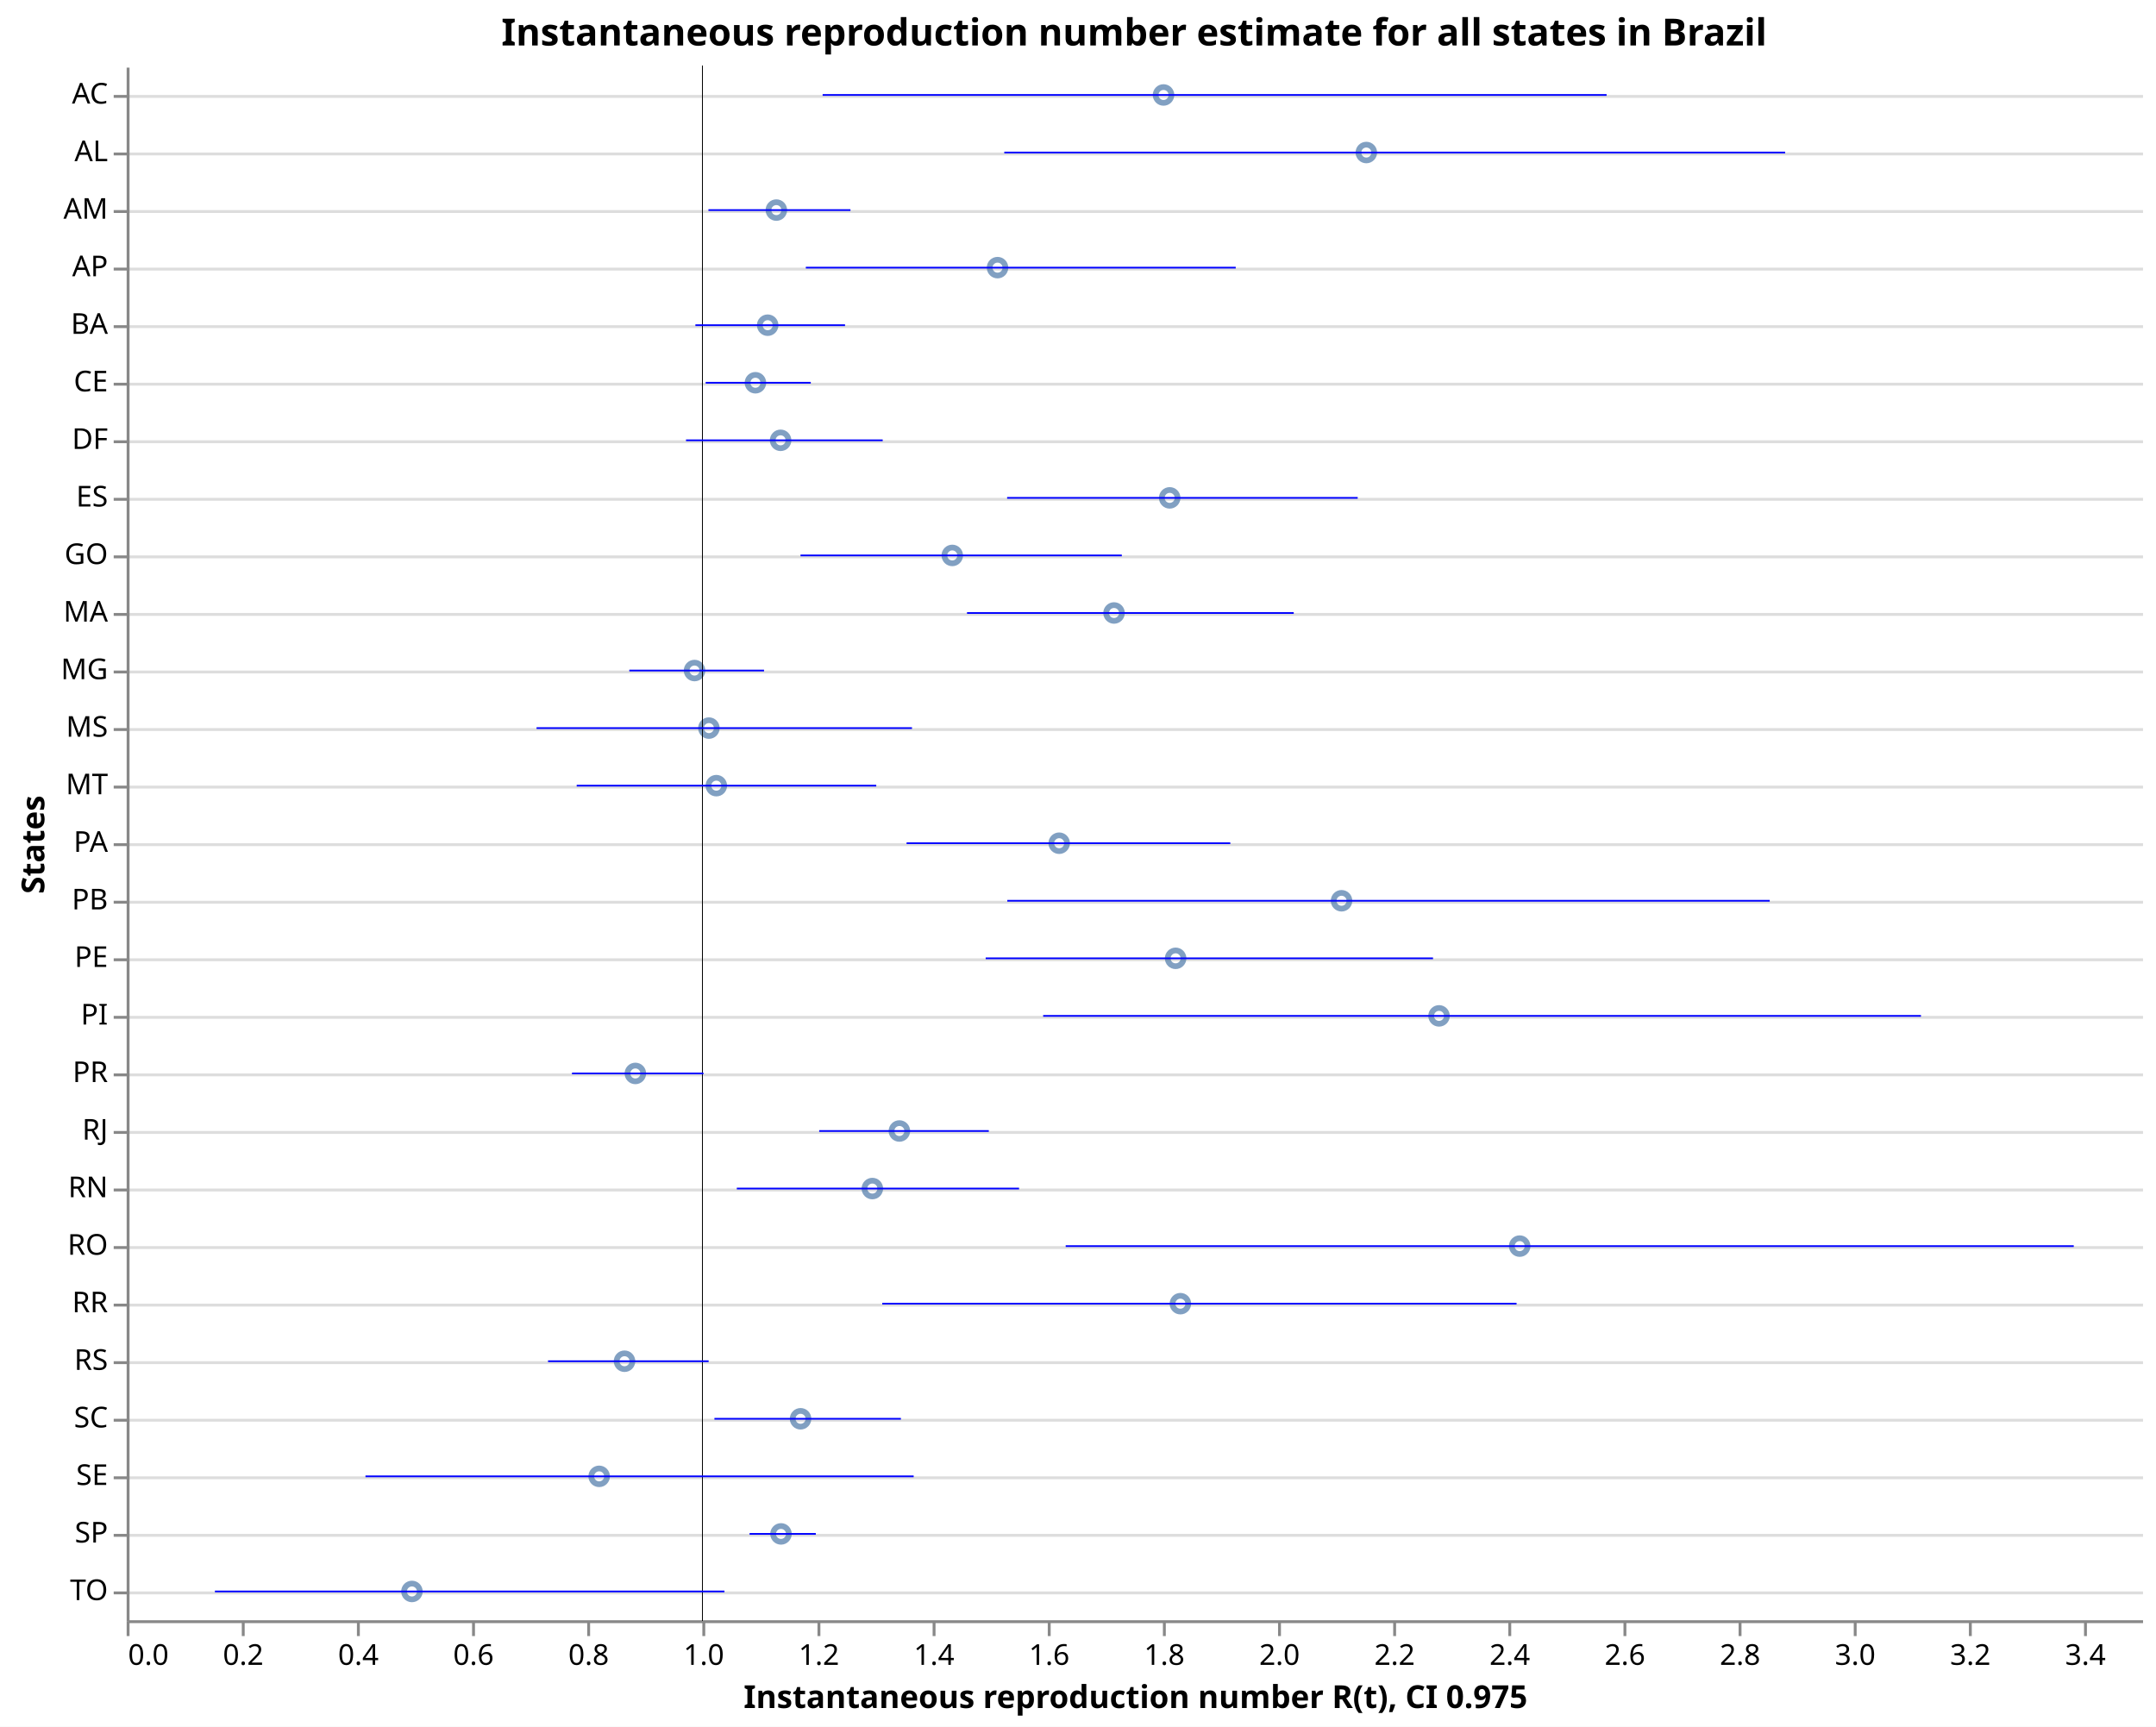
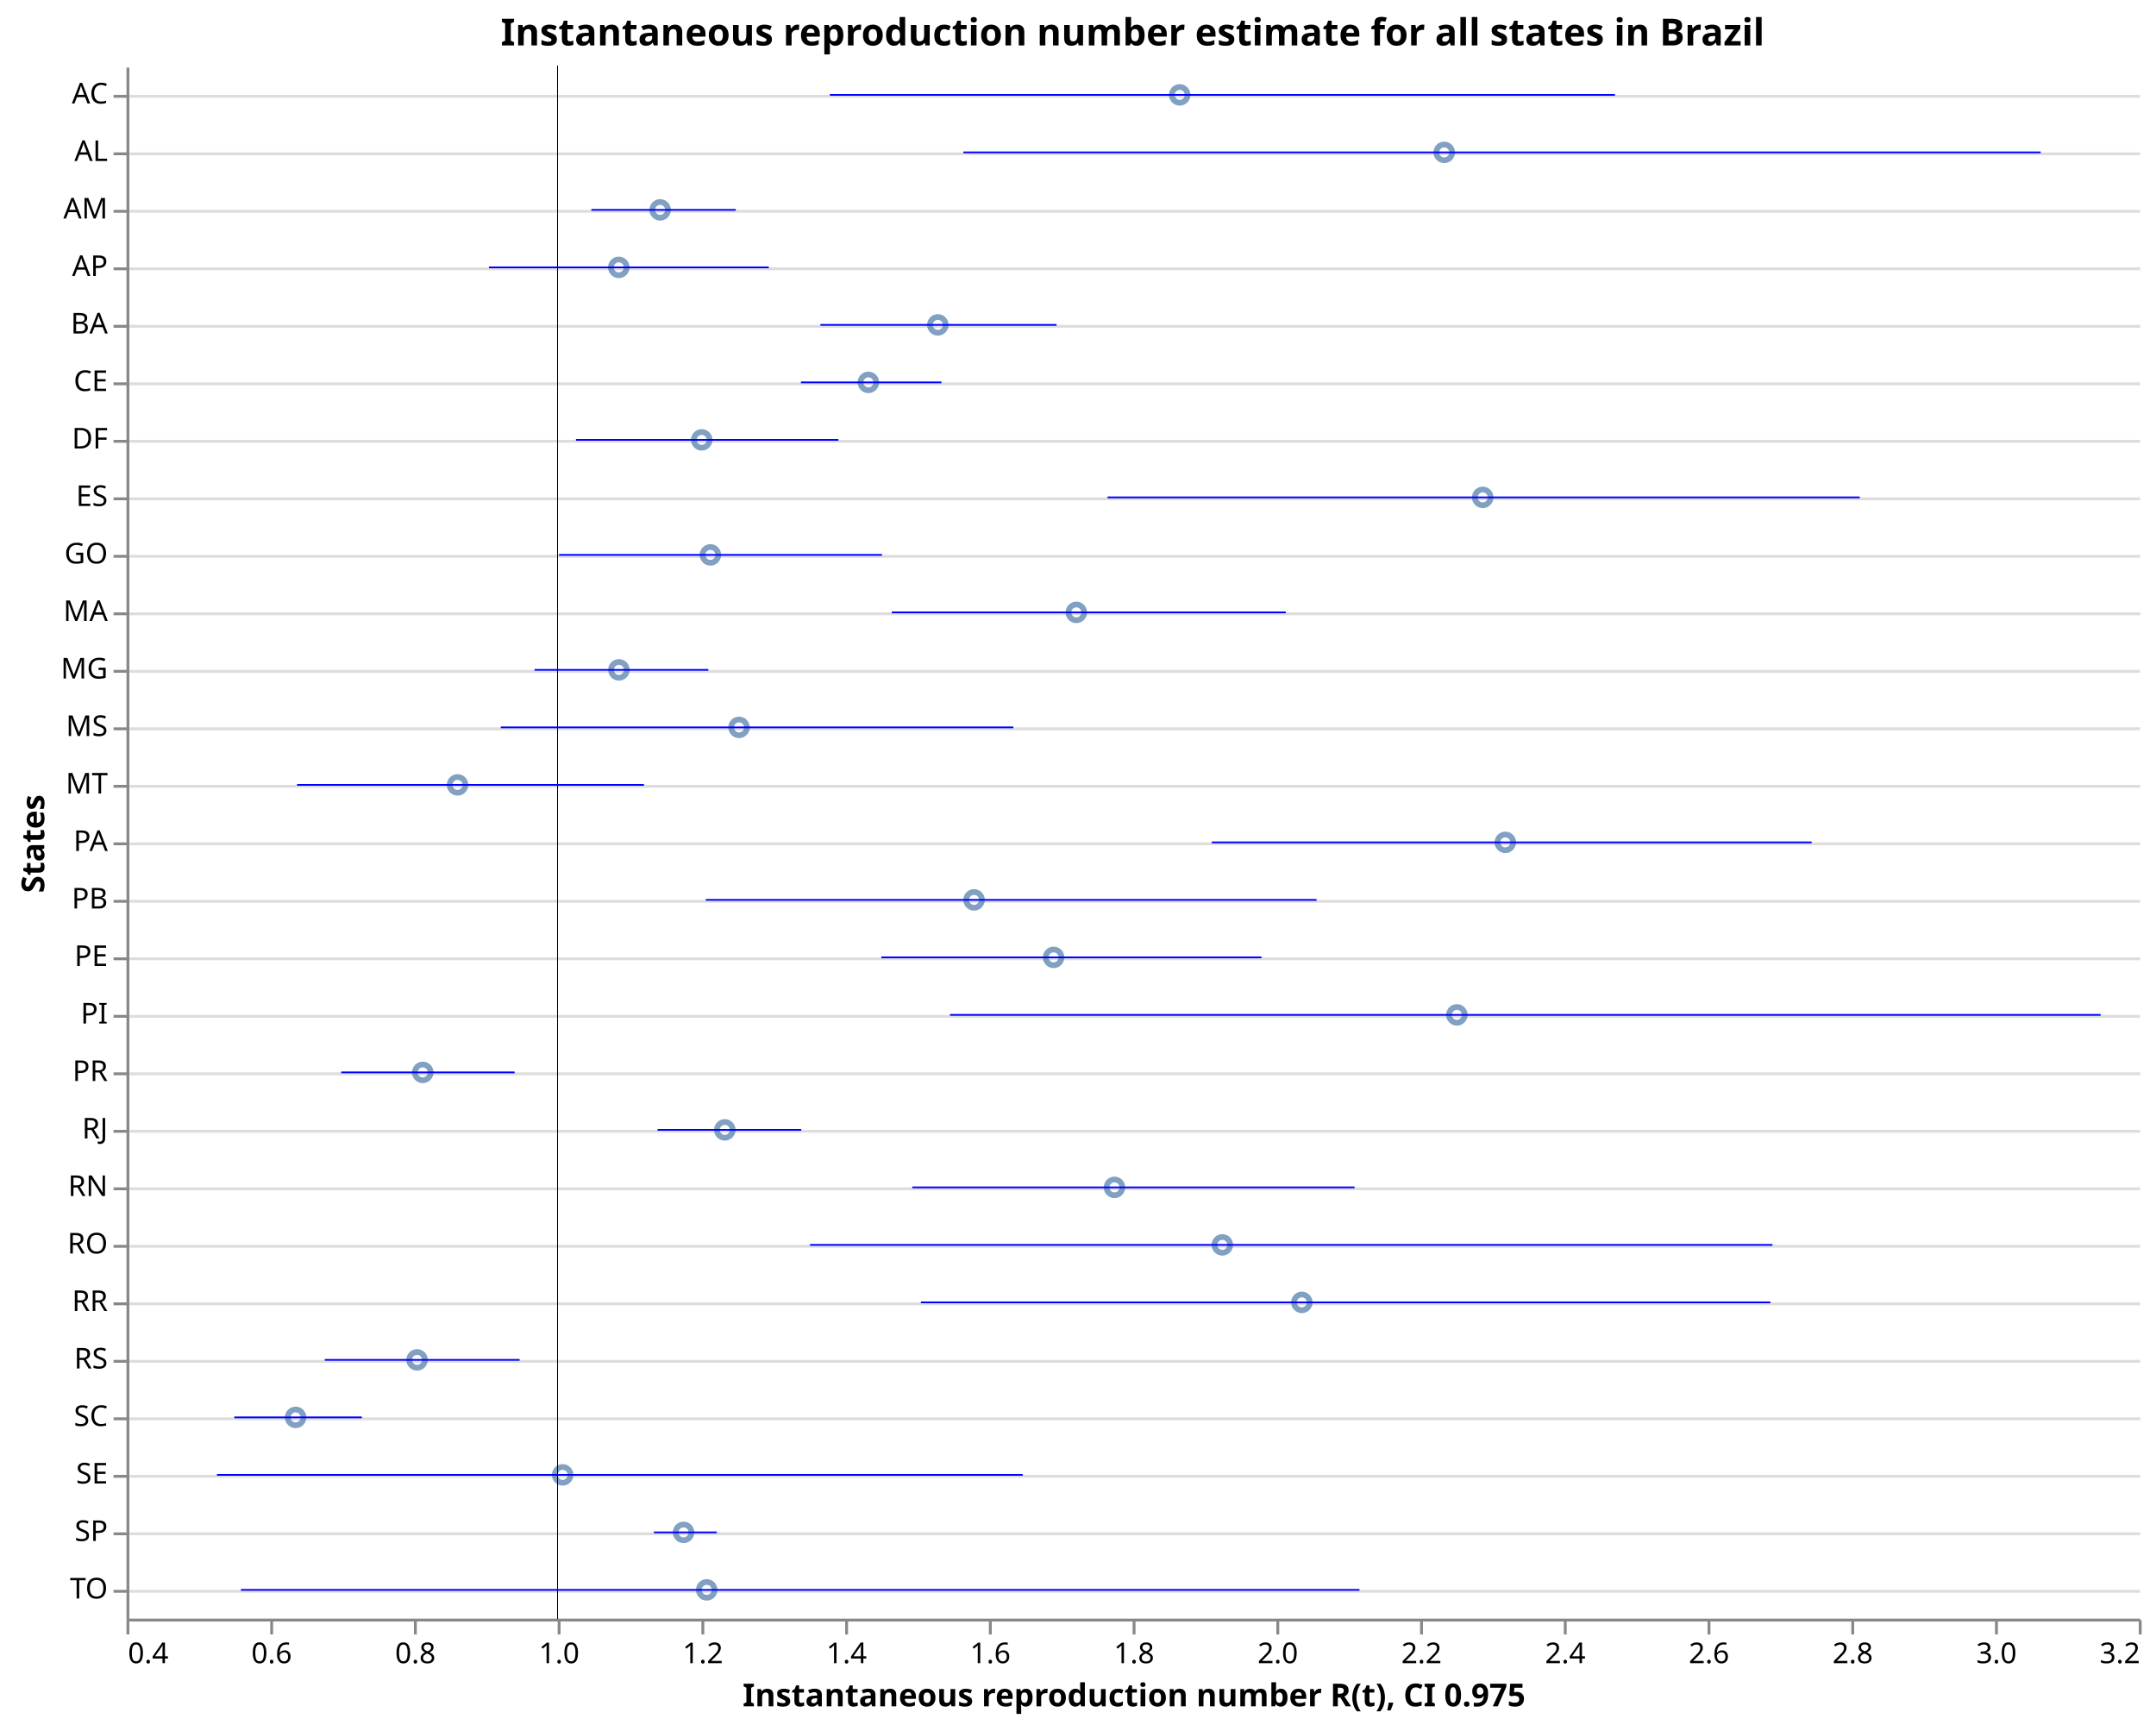
- <svg xmlns="http://www.w3.org/2000/svg" class="marks" width="749" height="600" viewBox="0 0 749 600" version="1.1">
-   <rect width="749" height="600" style="fill: white;" />
+ <svg xmlns="http://www.w3.org/2000/svg" class="marks" width="750" height="600" viewBox="0 0 750 600" version="1.1">
+   <rect width="750" height="600" style="fill: white;" />
  <g transform="translate(44,23)">
    <g class="mark-group role-frame root">
      <g transform="translate(0,0)">
        <path class="background" d="M0.5,0.5h700v540h-700Z" style="fill: none; stroke: none;" />
        <g>
          <g class="mark-group role-axis">
            <g transform="translate(0.5,0.5)">
              <path class="background" d="M0,0h0v0h0Z" style="pointer-events: none; fill: none;" />
              <g>
                <g class="mark-rule role-axis-grid" style="pointer-events: none;">
                  <line transform="translate(0,10)" x2="700" y2="0" style="fill: none; stroke: #ddd; stroke-width: 1; opacity: 1;" />
                  <line transform="translate(0,30)" x2="700" y2="0" style="fill: none; stroke: #ddd; stroke-width: 1; opacity: 1;" />
                  <line transform="translate(0,50)" x2="700" y2="0" style="fill: none; stroke: #ddd; stroke-width: 1; opacity: 1;" />
                  <line transform="translate(0,70)" x2="700" y2="0" style="fill: none; stroke: #ddd; stroke-width: 1; opacity: 1;" />
                  <line transform="translate(0,90)" x2="700" y2="0" style="fill: none; stroke: #ddd; stroke-width: 1; opacity: 1;" />
                  <line transform="translate(0,110)" x2="700" y2="0" style="fill: none; stroke: #ddd; stroke-width: 1; opacity: 1;" />
                  <line transform="translate(0,130)" x2="700" y2="0" style="fill: none; stroke: #ddd; stroke-width: 1; opacity: 1;" />
                  <line transform="translate(0,150)" x2="700" y2="0" style="fill: none; stroke: #ddd; stroke-width: 1; opacity: 1;" />
                  <line transform="translate(0,170)" x2="700" y2="0" style="fill: none; stroke: #ddd; stroke-width: 1; opacity: 1;" />
                  <line transform="translate(0,190)" x2="700" y2="0" style="fill: none; stroke: #ddd; stroke-width: 1; opacity: 1;" />
                  <line transform="translate(0,210)" x2="700" y2="0" style="fill: none; stroke: #ddd; stroke-width: 1; opacity: 1;" />
                  <line transform="translate(0,230)" x2="700" y2="0" style="fill: none; stroke: #ddd; stroke-width: 1; opacity: 1;" />
                  <line transform="translate(0,250)" x2="700" y2="0" style="fill: none; stroke: #ddd; stroke-width: 1; opacity: 1;" />
                  <line transform="translate(0,270)" x2="700" y2="0" style="fill: none; stroke: #ddd; stroke-width: 1; opacity: 1;" />
                  <line transform="translate(0,290)" x2="700" y2="0" style="fill: none; stroke: #ddd; stroke-width: 1; opacity: 1;" />
                  <line transform="translate(0,310)" x2="700" y2="0" style="fill: none; stroke: #ddd; stroke-width: 1; opacity: 1;" />
                  <line transform="translate(0,330)" x2="700" y2="0" style="fill: none; stroke: #ddd; stroke-width: 1; opacity: 1;" />
                  <line transform="translate(0,350)" x2="700" y2="0" style="fill: none; stroke: #ddd; stroke-width: 1; opacity: 1;" />
                  <line transform="translate(0,370)" x2="700" y2="0" style="fill: none; stroke: #ddd; stroke-width: 1; opacity: 1;" />
                  <line transform="translate(0,390)" x2="700" y2="0" style="fill: none; stroke: #ddd; stroke-width: 1; opacity: 1;" />
                  <line transform="translate(0,410)" x2="700" y2="0" style="fill: none; stroke: #ddd; stroke-width: 1; opacity: 1;" />
                  <line transform="translate(0,430)" x2="700" y2="0" style="fill: none; stroke: #ddd; stroke-width: 1; opacity: 1;" />
                  <line transform="translate(0,450)" x2="700" y2="0" style="fill: none; stroke: #ddd; stroke-width: 1; opacity: 1;" />
                  <line transform="translate(0,470)" x2="700" y2="0" style="fill: none; stroke: #ddd; stroke-width: 1; opacity: 1;" />
                  <line transform="translate(0,490)" x2="700" y2="0" style="fill: none; stroke: #ddd; stroke-width: 1; opacity: 1;" />
                  <line transform="translate(0,510)" x2="700" y2="0" style="fill: none; stroke: #ddd; stroke-width: 1; opacity: 1;" />
                  <line transform="translate(0,530)" x2="700" y2="0" style="fill: none; stroke: #ddd; stroke-width: 1; opacity: 1;" />
                </g>
              </g>
              <path class="foreground" d="" style="pointer-events: none; display: none; fill: none;" />
            </g>
          </g>
          <g class="mark-group role-axis">
            <g transform="translate(0.5,540.5)">
              <path class="background" d="M0,0h0v0h0Z" style="pointer-events: none; fill: none;" />
              <g>
                <g class="mark-rule role-axis-tick" style="pointer-events: none;">
                  <line transform="translate(0,0)" x2="0" y2="5" style="fill: none; stroke: #888; stroke-width: 1; opacity: 1;" />
-                   <line transform="translate(40,0)" x2="0" y2="5" style="fill: none; stroke: #888; stroke-width: 1; opacity: 1;" />
-                   <line transform="translate(80,0)" x2="0" y2="5" style="fill: none; stroke: #888; stroke-width: 1; opacity: 1;" />
-                   <line transform="translate(120,0)" x2="0" y2="5" style="fill: none; stroke: #888; stroke-width: 1; opacity: 1;" />
-                   <line transform="translate(160,0)" x2="0" y2="5" style="fill: none; stroke: #888; stroke-width: 1; opacity: 1;" />
+                   <line transform="translate(50,0)" x2="0" y2="5" style="fill: none; stroke: #888; stroke-width: 1; opacity: 1;" />
+                   <line transform="translate(100,0)" x2="0" y2="5" style="fill: none; stroke: #888; stroke-width: 1; opacity: 1;" />
+                   <line transform="translate(150,0)" x2="0" y2="5" style="fill: none; stroke: #888; stroke-width: 1; opacity: 1;" />
                  <line transform="translate(200,0)" x2="0" y2="5" style="fill: none; stroke: #888; stroke-width: 1; opacity: 1;" />
-                   <line transform="translate(240,0)" x2="0" y2="5" style="fill: none; stroke: #888; stroke-width: 1; opacity: 1;" />
-                   <line transform="translate(280,0)" x2="0" y2="5" style="fill: none; stroke: #888; stroke-width: 1; opacity: 1;" />
-                   <line transform="translate(320,0)" x2="0" y2="5" style="fill: none; stroke: #888; stroke-width: 1; opacity: 1;" />
-                   <line transform="translate(360,0)" x2="0" y2="5" style="fill: none; stroke: #888; stroke-width: 1; opacity: 1;" />
+                   <line transform="translate(250,0)" x2="0" y2="5" style="fill: none; stroke: #888; stroke-width: 1; opacity: 1;" />
+                   <line transform="translate(300,0)" x2="0" y2="5" style="fill: none; stroke: #888; stroke-width: 1; opacity: 1;" />
+                   <line transform="translate(350,0)" x2="0" y2="5" style="fill: none; stroke: #888; stroke-width: 1; opacity: 1;" />
                  <line transform="translate(400,0)" x2="0" y2="5" style="fill: none; stroke: #888; stroke-width: 1; opacity: 1;" />
-                   <line transform="translate(440,0)" x2="0" y2="5" style="fill: none; stroke: #888; stroke-width: 1; opacity: 1;" />
-                   <line transform="translate(480,0)" x2="0" y2="5" style="fill: none; stroke: #888; stroke-width: 1; opacity: 1;" />
-                   <line transform="translate(520,0)" x2="0" y2="5" style="fill: none; stroke: #888; stroke-width: 1; opacity: 1;" />
-                   <line transform="translate(560,0)" x2="0" y2="5" style="fill: none; stroke: #888; stroke-width: 1; opacity: 1;" />
+                   <line transform="translate(450,0)" x2="0" y2="5" style="fill: none; stroke: #888; stroke-width: 1; opacity: 1;" />
+                   <line transform="translate(500,0)" x2="0" y2="5" style="fill: none; stroke: #888; stroke-width: 1; opacity: 1;" />
+                   <line transform="translate(550,0)" x2="0" y2="5" style="fill: none; stroke: #888; stroke-width: 1; opacity: 1;" />
                  <line transform="translate(600,0)" x2="0" y2="5" style="fill: none; stroke: #888; stroke-width: 1; opacity: 1;" />
-                   <line transform="translate(640,0)" x2="0" y2="5" style="fill: none; stroke: #888; stroke-width: 1; opacity: 1;" />
-                   <line transform="translate(680,0)" x2="0" y2="5" style="fill: none; stroke: #888; stroke-width: 1; opacity: 1;" />
+                   <line transform="translate(650,0)" x2="0" y2="5" style="fill: none; stroke: #888; stroke-width: 1; opacity: 1;" />
+                   <line transform="translate(700,0)" x2="0" y2="5" style="fill: none; stroke: #888; stroke-width: 1; opacity: 1;" />
                </g>
                <g class="mark-text role-axis-label" style="pointer-events: none;">
-                   <text text-anchor="start" transform="translate(0,15)" style="font-family: sans-serif; font-size: 10px; fill: #000; opacity: 1;">0.0</text>
-                   <text text-anchor="middle" transform="translate(40,15)" style="font-family: sans-serif; font-size: 10px; fill: #000; opacity: 1;">0.2</text>
-                   <text text-anchor="middle" transform="translate(80,15)" style="font-family: sans-serif; font-size: 10px; fill: #000; opacity: 1;">0.4</text>
-                   <text text-anchor="middle" transform="translate(120,15)" style="font-family: sans-serif; font-size: 10px; fill: #000; opacity: 1;">0.6</text>
-                   <text text-anchor="middle" transform="translate(160,15)" style="font-family: sans-serif; font-size: 10px; fill: #000; opacity: 1;">0.8</text>
-                   <text text-anchor="middle" transform="translate(200,15)" style="font-family: sans-serif; font-size: 10px; fill: #000; opacity: 1;">1.0</text>
-                   <text text-anchor="middle" transform="translate(240,15)" style="font-family: sans-serif; font-size: 10px; fill: #000; opacity: 1;">1.2</text>
-                   <text text-anchor="middle" transform="translate(280,15)" style="font-family: sans-serif; font-size: 10px; fill: #000; opacity: 1;">1.4</text>
-                   <text text-anchor="middle" transform="translate(320,15)" style="font-family: sans-serif; font-size: 10px; fill: #000; opacity: 1;">1.6</text>
-                   <text text-anchor="middle" transform="translate(360,15)" style="font-family: sans-serif; font-size: 10px; fill: #000; opacity: 1;">1.8</text>
+                   <text text-anchor="start" transform="translate(0,15)" style="font-family: sans-serif; font-size: 10px; fill: #000; opacity: 1;">0.4</text>
+                   <text text-anchor="middle" transform="translate(50,15)" style="font-family: sans-serif; font-size: 10px; fill: #000; opacity: 1;">0.6</text>
+                   <text text-anchor="middle" transform="translate(100,15)" style="font-family: sans-serif; font-size: 10px; fill: #000; opacity: 1;">0.8</text>
+                   <text text-anchor="middle" transform="translate(150,15)" style="font-family: sans-serif; font-size: 10px; fill: #000; opacity: 1;">1.0</text>
+                   <text text-anchor="middle" transform="translate(200,15)" style="font-family: sans-serif; font-size: 10px; fill: #000; opacity: 1;">1.2</text>
+                   <text text-anchor="middle" transform="translate(250,15)" style="font-family: sans-serif; font-size: 10px; fill: #000; opacity: 1;">1.4</text>
+                   <text text-anchor="middle" transform="translate(300,15)" style="font-family: sans-serif; font-size: 10px; fill: #000; opacity: 1;">1.6</text>
+                   <text text-anchor="middle" transform="translate(350,15)" style="font-family: sans-serif; font-size: 10px; fill: #000; opacity: 1;">1.8</text>
                  <text text-anchor="middle" transform="translate(400,15)" style="font-family: sans-serif; font-size: 10px; fill: #000; opacity: 1;">2.0</text>
-                   <text text-anchor="middle" transform="translate(440,15)" style="font-family: sans-serif; font-size: 10px; fill: #000; opacity: 1;">2.2</text>
-                   <text text-anchor="middle" transform="translate(480,15)" style="font-family: sans-serif; font-size: 10px; fill: #000; opacity: 1;">2.4</text>
-                   <text text-anchor="middle" transform="translate(520,15)" style="font-family: sans-serif; font-size: 10px; fill: #000; opacity: 1;">2.6</text>
-                   <text text-anchor="middle" transform="translate(560,15)" style="font-family: sans-serif; font-size: 10px; fill: #000; opacity: 1;">2.8</text>
-                   <text text-anchor="middle" transform="translate(600,15)" style="font-family: sans-serif; font-size: 10px; fill: #000; opacity: 1;">3.0</text>
-                   <text text-anchor="middle" transform="translate(640,15)" style="font-family: sans-serif; font-size: 10px; fill: #000; opacity: 1;">3.2</text>
-                   <text text-anchor="middle" transform="translate(680,15)" style="font-family: sans-serif; font-size: 10px; fill: #000; opacity: 1;">3.4</text>
+                   <text text-anchor="middle" transform="translate(450,15)" style="font-family: sans-serif; font-size: 10px; fill: #000; opacity: 1;">2.2</text>
+                   <text text-anchor="middle" transform="translate(500,15)" style="font-family: sans-serif; font-size: 10px; fill: #000; opacity: 1;">2.4</text>
+                   <text text-anchor="middle" transform="translate(550,15)" style="font-family: sans-serif; font-size: 10px; fill: #000; opacity: 1;">2.6</text>
+                   <text text-anchor="middle" transform="translate(600,15)" style="font-family: sans-serif; font-size: 10px; fill: #000; opacity: 1;">2.8</text>
+                   <text text-anchor="middle" transform="translate(650,15)" style="font-family: sans-serif; font-size: 10px; fill: #000; opacity: 1;">3.0</text>
+                   <text text-anchor="end" transform="translate(700,15)" style="font-family: sans-serif; font-size: 10px; fill: #000; opacity: 1;">3.2</text>
                </g>
                <g class="mark-rule role-axis-domain" style="pointer-events: none;">
                  <line transform="translate(0,0)" x2="700" y2="0" style="fill: none; stroke: #888; stroke-width: 1; opacity: 1;" />
                </g>
                <g class="mark-text role-axis-title" style="pointer-events: none;">
                  <text text-anchor="middle" transform="translate(350,30)" style="font-family: sans-serif; font-size: 11px; font-weight: bold; fill: #000; opacity: 1;">Instantaneous reproduction number R(t), CI 0.975</text>
                </g>
              </g>
              <path class="foreground" d="" style="pointer-events: none; display: none; fill: none;" />
            </g>
          </g>
          <g class="mark-group role-axis">
            <g transform="translate(0.5,0.5)">
              <path class="background" d="M0,0h0v0h0Z" style="pointer-events: none; fill: none;" />
              <g>
                <g class="mark-rule role-axis-tick" style="pointer-events: none;">
                  <line transform="translate(0,10)" x2="-5" y2="0" style="fill: none; stroke: #888; stroke-width: 1; opacity: 1;" />
                  <line transform="translate(0,30)" x2="-5" y2="0" style="fill: none; stroke: #888; stroke-width: 1; opacity: 1;" />
                  <line transform="translate(0,50)" x2="-5" y2="0" style="fill: none; stroke: #888; stroke-width: 1; opacity: 1;" />
                  <line transform="translate(0,70)" x2="-5" y2="0" style="fill: none; stroke: #888; stroke-width: 1; opacity: 1;" />
                  <line transform="translate(0,90)" x2="-5" y2="0" style="fill: none; stroke: #888; stroke-width: 1; opacity: 1;" />
                  <line transform="translate(0,110)" x2="-5" y2="0" style="fill: none; stroke: #888; stroke-width: 1; opacity: 1;" />
                  <line transform="translate(0,130)" x2="-5" y2="0" style="fill: none; stroke: #888; stroke-width: 1; opacity: 1;" />
                  <line transform="translate(0,150)" x2="-5" y2="0" style="fill: none; stroke: #888; stroke-width: 1; opacity: 1;" />
                  <line transform="translate(0,170)" x2="-5" y2="0" style="fill: none; stroke: #888; stroke-width: 1; opacity: 1;" />
                  <line transform="translate(0,190)" x2="-5" y2="0" style="fill: none; stroke: #888; stroke-width: 1; opacity: 1;" />
                  <line transform="translate(0,210)" x2="-5" y2="0" style="fill: none; stroke: #888; stroke-width: 1; opacity: 1;" />
                  <line transform="translate(0,230)" x2="-5" y2="0" style="fill: none; stroke: #888; stroke-width: 1; opacity: 1;" />
                  <line transform="translate(0,250)" x2="-5" y2="0" style="fill: none; stroke: #888; stroke-width: 1; opacity: 1;" />
                  <line transform="translate(0,270)" x2="-5" y2="0" style="fill: none; stroke: #888; stroke-width: 1; opacity: 1;" />
                  <line transform="translate(0,290)" x2="-5" y2="0" style="fill: none; stroke: #888; stroke-width: 1; opacity: 1;" />
                  <line transform="translate(0,310)" x2="-5" y2="0" style="fill: none; stroke: #888; stroke-width: 1; opacity: 1;" />
                  <line transform="translate(0,330)" x2="-5" y2="0" style="fill: none; stroke: #888; stroke-width: 1; opacity: 1;" />
                  <line transform="translate(0,350)" x2="-5" y2="0" style="fill: none; stroke: #888; stroke-width: 1; opacity: 1;" />
                  <line transform="translate(0,370)" x2="-5" y2="0" style="fill: none; stroke: #888; stroke-width: 1; opacity: 1;" />
                  <line transform="translate(0,390)" x2="-5" y2="0" style="fill: none; stroke: #888; stroke-width: 1; opacity: 1;" />
                  <line transform="translate(0,410)" x2="-5" y2="0" style="fill: none; stroke: #888; stroke-width: 1; opacity: 1;" />
                  <line transform="translate(0,430)" x2="-5" y2="0" style="fill: none; stroke: #888; stroke-width: 1; opacity: 1;" />
                  <line transform="translate(0,450)" x2="-5" y2="0" style="fill: none; stroke: #888; stroke-width: 1; opacity: 1;" />
                  <line transform="translate(0,470)" x2="-5" y2="0" style="fill: none; stroke: #888; stroke-width: 1; opacity: 1;" />
                  <line transform="translate(0,490)" x2="-5" y2="0" style="fill: none; stroke: #888; stroke-width: 1; opacity: 1;" />
                  <line transform="translate(0,510)" x2="-5" y2="0" style="fill: none; stroke: #888; stroke-width: 1; opacity: 1;" />
                  <line transform="translate(0,530)" x2="-5" y2="0" style="fill: none; stroke: #888; stroke-width: 1; opacity: 1;" />
                </g>
                <g class="mark-text role-axis-label" style="pointer-events: none;">
                  <text text-anchor="end" transform="translate(-7,12.5)" style="font-family: sans-serif; font-size: 10px; fill: #000; opacity: 1;">AC</text>
                  <text text-anchor="end" transform="translate(-7,32.5)" style="font-family: sans-serif; font-size: 10px; fill: #000; opacity: 1;">AL</text>
                  <text text-anchor="end" transform="translate(-7,52.5)" style="font-family: sans-serif; font-size: 10px; fill: #000; opacity: 1;">AM</text>
                  <text text-anchor="end" transform="translate(-7,72.5)" style="font-family: sans-serif; font-size: 10px; fill: #000; opacity: 1;">AP</text>
                  <text text-anchor="end" transform="translate(-7,92.5)" style="font-family: sans-serif; font-size: 10px; fill: #000; opacity: 1;">BA</text>
                  <text text-anchor="end" transform="translate(-7,112.5)" style="font-family: sans-serif; font-size: 10px; fill: #000; opacity: 1;">CE</text>
                  <text text-anchor="end" transform="translate(-7,132.5)" style="font-family: sans-serif; font-size: 10px; fill: #000; opacity: 1;">DF</text>
                  <text text-anchor="end" transform="translate(-7,152.5)" style="font-family: sans-serif; font-size: 10px; fill: #000; opacity: 1;">ES</text>
                  <text text-anchor="end" transform="translate(-7,172.5)" style="font-family: sans-serif; font-size: 10px; fill: #000; opacity: 1;">GO</text>
                  <text text-anchor="end" transform="translate(-7,192.5)" style="font-family: sans-serif; font-size: 10px; fill: #000; opacity: 1;">MA</text>
                  <text text-anchor="end" transform="translate(-7,212.5)" style="font-family: sans-serif; font-size: 10px; fill: #000; opacity: 1;">MG</text>
                  <text text-anchor="end" transform="translate(-7,232.5)" style="font-family: sans-serif; font-size: 10px; fill: #000; opacity: 1;">MS</text>
                  <text text-anchor="end" transform="translate(-7,252.5)" style="font-family: sans-serif; font-size: 10px; fill: #000; opacity: 1;">MT</text>
                  <text text-anchor="end" transform="translate(-7,272.5)" style="font-family: sans-serif; font-size: 10px; fill: #000; opacity: 1;">PA</text>
                  <text text-anchor="end" transform="translate(-7,292.5)" style="font-family: sans-serif; font-size: 10px; fill: #000; opacity: 1;">PB</text>
                  <text text-anchor="end" transform="translate(-7,312.5)" style="font-family: sans-serif; font-size: 10px; fill: #000; opacity: 1;">PE</text>
                  <text text-anchor="end" transform="translate(-7,332.5)" style="font-family: sans-serif; font-size: 10px; fill: #000; opacity: 1;">PI</text>
                  <text text-anchor="end" transform="translate(-7,352.5)" style="font-family: sans-serif; font-size: 10px; fill: #000; opacity: 1;">PR</text>
                  <text text-anchor="end" transform="translate(-7,372.5)" style="font-family: sans-serif; font-size: 10px; fill: #000; opacity: 1;">RJ</text>
                  <text text-anchor="end" transform="translate(-7,392.5)" style="font-family: sans-serif; font-size: 10px; fill: #000; opacity: 1;">RN</text>
                  <text text-anchor="end" transform="translate(-7,412.5)" style="font-family: sans-serif; font-size: 10px; fill: #000; opacity: 1;">RO</text>
                  <text text-anchor="end" transform="translate(-7,432.5)" style="font-family: sans-serif; font-size: 10px; fill: #000; opacity: 1;">RR</text>
                  <text text-anchor="end" transform="translate(-7,452.5)" style="font-family: sans-serif; font-size: 10px; fill: #000; opacity: 1;">RS</text>
                  <text text-anchor="end" transform="translate(-7,472.5)" style="font-family: sans-serif; font-size: 10px; fill: #000; opacity: 1;">SC</text>
                  <text text-anchor="end" transform="translate(-7,492.5)" style="font-family: sans-serif; font-size: 10px; fill: #000; opacity: 1;">SE</text>
                  <text text-anchor="end" transform="translate(-7,512.5)" style="font-family: sans-serif; font-size: 10px; fill: #000; opacity: 1;">SP</text>
                  <text text-anchor="end" transform="translate(-7,532.5)" style="font-family: sans-serif; font-size: 10px; fill: #000; opacity: 1;">TO</text>
                </g>
                <g class="mark-rule role-axis-domain" style="pointer-events: none;">
                  <line transform="translate(0,0)" x2="0" y2="540" style="fill: none; stroke: #888; stroke-width: 1; opacity: 1;" />
                </g>
                <g class="mark-text role-axis-title" style="pointer-events: none;">
                  <text text-anchor="middle" transform="translate(-27.1084,270) rotate(-90) translate(0,-2)" style="font-family: sans-serif; font-size: 11px; font-weight: bold; fill: #000; opacity: 1;">States</text>
                </g>
              </g>
              <path class="foreground" d="" style="pointer-events: none; display: none; fill: none;" />
            </g>
          </g>
          <g class="mark-symbol role-mark layer_0_marks">
-             <path transform="translate(99.10703,530)" d="M2.739,0A2.739,2.739,0,1,1,-2.739,0A2.739,2.739,0,1,1,2.739,0" style="fill: none; stroke: #4c78a8; stroke-width: 2; opacity: 0.7;" />
-             <path transform="translate(164.1507,490)" d="M2.739,0A2.739,2.739,0,1,1,-2.739,0A2.739,2.739,0,1,1,2.739,0" style="fill: none; stroke: #4c78a8; stroke-width: 2; opacity: 0.7;" />
-             <path transform="translate(172.9604,450)" d="M2.739,0A2.739,2.739,0,1,1,-2.739,0A2.739,2.739,0,1,1,2.739,0" style="fill: none; stroke: #4c78a8; stroke-width: 2; opacity: 0.7;" />
-             <path transform="translate(176.7289,350)" d="M2.739,0A2.739,2.739,0,1,1,-2.739,0A2.739,2.739,0,1,1,2.739,0" style="fill: none; stroke: #4c78a8; stroke-width: 2; opacity: 0.7;" />
-             <path transform="translate(197.279,210)" d="M2.739,0A2.739,2.739,0,1,1,-2.739,0A2.739,2.739,0,1,1,2.739,0" style="fill: none; stroke: #4c78a8; stroke-width: 2; opacity: 0.7;" />
-             <path transform="translate(202.273,230)" d="M2.739,0A2.739,2.739,0,1,1,-2.739,0A2.739,2.739,0,1,1,2.739,0" style="fill: none; stroke: #4c78a8; stroke-width: 2; opacity: 0.7;" />
-             <path transform="translate(204.8552,250)" d="M2.739,0A2.739,2.739,0,1,1,-2.739,0A2.739,2.739,0,1,1,2.739,0" style="fill: none; stroke: #4c78a8; stroke-width: 2; opacity: 0.7;" />
-             <path transform="translate(218.4399,110)" d="M2.739,0A2.739,2.739,0,1,1,-2.739,0A2.739,2.739,0,1,1,2.739,0" style="fill: none; stroke: #4c78a8; stroke-width: 2; opacity: 0.7;" />
-             <path transform="translate(222.6956,90)" d="M2.739,0A2.739,2.739,0,1,1,-2.739,0A2.739,2.739,0,1,1,2.739,0" style="fill: none; stroke: #4c78a8; stroke-width: 2; opacity: 0.7;" />
-             <path transform="translate(225.7061,50)" d="M2.739,0A2.739,2.739,0,1,1,-2.739,0A2.739,2.739,0,1,1,2.739,0" style="fill: none; stroke: #4c78a8; stroke-width: 2; opacity: 0.7;" />
-             <path transform="translate(227.1811,130)" d="M2.739,0A2.739,2.739,0,1,1,-2.739,0A2.739,2.739,0,1,1,2.739,0" style="fill: none; stroke: #4c78a8; stroke-width: 2; opacity: 0.7;" />
-             <path transform="translate(227.3194,510)" d="M2.739,0A2.739,2.739,0,1,1,-2.739,0A2.739,2.739,0,1,1,2.739,0" style="fill: none; stroke: #4c78a8; stroke-width: 2; opacity: 0.7;" />
-             <path transform="translate(234.1192,470)" d="M2.739,0A2.739,2.739,0,1,1,-2.739,0A2.739,2.739,0,1,1,2.739,0" style="fill: none; stroke: #4c78a8; stroke-width: 2; opacity: 0.7;" />
-             <path transform="translate(259.058,390)" d="M2.739,0A2.739,2.739,0,1,1,-2.739,0A2.739,2.739,0,1,1,2.739,0" style="fill: none; stroke: #4c78a8; stroke-width: 2; opacity: 0.7;" />
-             <path transform="translate(268.4503,370)" d="M2.739,0A2.739,2.739,0,1,1,-2.739,0A2.739,2.739,0,1,1,2.739,0" style="fill: none; stroke: #4c78a8; stroke-width: 2; opacity: 0.7;" />
-             <path transform="translate(286.8228,170)" d="M2.739,0A2.739,2.739,0,1,1,-2.739,0A2.739,2.739,0,1,1,2.739,0" style="fill: none; stroke: #4c78a8; stroke-width: 2; opacity: 0.7;" />
-             <path transform="translate(302.5444,70)" d="M2.739,0A2.739,2.739,0,1,1,-2.739,0A2.739,2.739,0,1,1,2.739,0" style="fill: none; stroke: #4c78a8; stroke-width: 2; opacity: 0.7;" />
-             <path transform="translate(323.9618,270)" d="M2.739,0A2.739,2.739,0,1,1,-2.739,0A2.739,2.739,0,1,1,2.739,0" style="fill: none; stroke: #4c78a8; stroke-width: 2; opacity: 0.7;" />
-             <path transform="translate(343.0213,190)" d="M2.739,0A2.739,2.739,0,1,1,-2.739,0A2.739,2.739,0,1,1,2.739,0" style="fill: none; stroke: #4c78a8; stroke-width: 2; opacity: 0.7;" />
-             <path transform="translate(360.2112,10)" d="M2.739,0A2.739,2.739,0,1,1,-2.739,0A2.739,2.739,0,1,1,2.739,0" style="fill: none; stroke: #4c78a8; stroke-width: 2; opacity: 0.7;" />
-             <path transform="translate(362.3553,150)" d="M2.739,0A2.739,2.739,0,1,1,-2.739,0A2.739,2.739,0,1,1,2.739,0" style="fill: none; stroke: #4c78a8; stroke-width: 2; opacity: 0.7;" />
-             <path transform="translate(364.4117,310)" d="M2.739,0A2.739,2.739,0,1,1,-2.739,0A2.739,2.739,0,1,1,2.739,0" style="fill: none; stroke: #4c78a8; stroke-width: 2; opacity: 0.7;" />
-             <path transform="translate(366.0732,430)" d="M2.739,0A2.739,2.739,0,1,1,-2.739,0A2.739,2.739,0,1,1,2.739,0" style="fill: none; stroke: #4c78a8; stroke-width: 2; opacity: 0.7;" />
-             <path transform="translate(422.0568,290)" d="M2.739,0A2.739,2.739,0,1,1,-2.739,0A2.739,2.739,0,1,1,2.739,0" style="fill: none; stroke: #4c78a8; stroke-width: 2; opacity: 0.7;" />
-             <path transform="translate(430.6655,30)" d="M2.739,0A2.739,2.739,0,1,1,-2.739,0A2.739,2.739,0,1,1,2.739,0" style="fill: none; stroke: #4c78a8; stroke-width: 2; opacity: 0.7;" />
-             <path transform="translate(455.9271,330)" d="M2.739,0A2.739,2.739,0,1,1,-2.739,0A2.739,2.739,0,1,1,2.739,0" style="fill: none; stroke: #4c78a8; stroke-width: 2; opacity: 0.7;" />
-             <path transform="translate(483.9418,410)" d="M2.739,0A2.739,2.739,0,1,1,-2.739,0A2.739,2.739,0,1,1,2.739,0" style="fill: none; stroke: #4c78a8; stroke-width: 2; opacity: 0.7;" />
+             <path transform="translate(58.83448,470)" d="M2.739,0A2.739,2.739,0,1,1,-2.739,0A2.739,2.739,0,1,1,2.739,0" style="fill: none; stroke: #4c78a8; stroke-width: 2; opacity: 0.7;" />
+             <path transform="translate(101.0791,450)" d="M2.739,0A2.739,2.739,0,1,1,-2.739,0A2.739,2.739,0,1,1,2.739,0" style="fill: none; stroke: #4c78a8; stroke-width: 2; opacity: 0.7;" />
+             <path transform="translate(103.0644,350)" d="M2.739,0A2.739,2.739,0,1,1,-2.739,0A2.739,2.739,0,1,1,2.739,0" style="fill: none; stroke: #4c78a8; stroke-width: 2; opacity: 0.7;" />
+             <path transform="translate(115.166,250)" d="M2.739,0A2.739,2.739,0,1,1,-2.739,0A2.739,2.739,0,1,1,2.739,0" style="fill: none; stroke: #4c78a8; stroke-width: 2; opacity: 0.7;" />
+             <path transform="translate(151.7338,490)" d="M2.739,0A2.739,2.739,0,1,1,-2.739,0A2.739,2.739,0,1,1,2.739,0" style="fill: none; stroke: #4c78a8; stroke-width: 2; opacity: 0.7;" />
+             <path transform="translate(171.2563,70)" d="M2.739,0A2.739,2.739,0,1,1,-2.739,0A2.739,2.739,0,1,1,2.739,0" style="fill: none; stroke: #4c78a8; stroke-width: 2; opacity: 0.7;" />
+             <path transform="translate(171.2962,210)" d="M2.739,0A2.739,2.739,0,1,1,-2.739,0A2.739,2.739,0,1,1,2.739,0" style="fill: none; stroke: #4c78a8; stroke-width: 2; opacity: 0.7;" />
+             <path transform="translate(185.6444,50)" d="M2.739,0A2.739,2.739,0,1,1,-2.739,0A2.739,2.739,0,1,1,2.739,0" style="fill: none; stroke: #4c78a8; stroke-width: 2; opacity: 0.7;" />
+             <path transform="translate(193.7896,510)" d="M2.739,0A2.739,2.739,0,1,1,-2.739,0A2.739,2.739,0,1,1,2.739,0" style="fill: none; stroke: #4c78a8; stroke-width: 2; opacity: 0.7;" />
+             <path transform="translate(200.1013,130)" d="M2.739,0A2.739,2.739,0,1,1,-2.739,0A2.739,2.739,0,1,1,2.739,0" style="fill: none; stroke: #4c78a8; stroke-width: 2; opacity: 0.7;" />
+             <path transform="translate(201.8428,530)" d="M2.739,0A2.739,2.739,0,1,1,-2.739,0A2.739,2.739,0,1,1,2.739,0" style="fill: none; stroke: #4c78a8; stroke-width: 2; opacity: 0.7;" />
+             <path transform="translate(203.1249,170)" d="M2.739,0A2.739,2.739,0,1,1,-2.739,0A2.739,2.739,0,1,1,2.739,0" style="fill: none; stroke: #4c78a8; stroke-width: 2; opacity: 0.7;" />
+             <path transform="translate(208.1363,370)" d="M2.739,0A2.739,2.739,0,1,1,-2.739,0A2.739,2.739,0,1,1,2.739,0" style="fill: none; stroke: #4c78a8; stroke-width: 2; opacity: 0.7;" />
+             <path transform="translate(213.0884,230)" d="M2.739,0A2.739,2.739,0,1,1,-2.739,0A2.739,2.739,0,1,1,2.739,0" style="fill: none; stroke: #4c78a8; stroke-width: 2; opacity: 0.7;" />
+             <path transform="translate(258.0817,110)" d="M2.739,0A2.739,2.739,0,1,1,-2.739,0A2.739,2.739,0,1,1,2.739,0" style="fill: none; stroke: #4c78a8; stroke-width: 2; opacity: 0.7;" />
+             <path transform="translate(282.2392,90)" d="M2.739,0A2.739,2.739,0,1,1,-2.739,0A2.739,2.739,0,1,1,2.739,0" style="fill: none; stroke: #4c78a8; stroke-width: 2; opacity: 0.7;" />
+             <path transform="translate(294.845,290)" d="M2.739,0A2.739,2.739,0,1,1,-2.739,0A2.739,2.739,0,1,1,2.739,0" style="fill: none; stroke: #4c78a8; stroke-width: 2; opacity: 0.7;" />
+             <path transform="translate(322.5155,310)" d="M2.739,0A2.739,2.739,0,1,1,-2.739,0A2.739,2.739,0,1,1,2.739,0" style="fill: none; stroke: #4c78a8; stroke-width: 2; opacity: 0.7;" />
+             <path transform="translate(330.4246,190)" d="M2.739,0A2.739,2.739,0,1,1,-2.739,0A2.739,2.739,0,1,1,2.739,0" style="fill: none; stroke: #4c78a8; stroke-width: 2; opacity: 0.7;" />
+             <path transform="translate(343.691,390)" d="M2.739,0A2.739,2.739,0,1,1,-2.739,0A2.739,2.739,0,1,1,2.739,0" style="fill: none; stroke: #4c78a8; stroke-width: 2; opacity: 0.7;" />
+             <path transform="translate(366.3826,10)" d="M2.739,0A2.739,2.739,0,1,1,-2.739,0A2.739,2.739,0,1,1,2.739,0" style="fill: none; stroke: #4c78a8; stroke-width: 2; opacity: 0.7;" />
+             <path transform="translate(381.2063,410)" d="M2.739,0A2.739,2.739,0,1,1,-2.739,0A2.739,2.739,0,1,1,2.739,0" style="fill: none; stroke: #4c78a8; stroke-width: 2; opacity: 0.7;" />
+             <path transform="translate(408.8682,430)" d="M2.739,0A2.739,2.739,0,1,1,-2.739,0A2.739,2.739,0,1,1,2.739,0" style="fill: none; stroke: #4c78a8; stroke-width: 2; opacity: 0.7;" />
+             <path transform="translate(458.3989,30)" d="M2.739,0A2.739,2.739,0,1,1,-2.739,0A2.739,2.739,0,1,1,2.739,0" style="fill: none; stroke: #4c78a8; stroke-width: 2; opacity: 0.7;" />
+             <path transform="translate(462.7952,330)" d="M2.739,0A2.739,2.739,0,1,1,-2.739,0A2.739,2.739,0,1,1,2.739,0" style="fill: none; stroke: #4c78a8; stroke-width: 2; opacity: 0.7;" />
+             <path transform="translate(471.79,150)" d="M2.739,0A2.739,2.739,0,1,1,-2.739,0A2.739,2.739,0,1,1,2.739,0" style="fill: none; stroke: #4c78a8; stroke-width: 2; opacity: 0.7;" />
+             <path transform="translate(479.6497,270)" d="M2.739,0A2.739,2.739,0,1,1,-2.739,0A2.739,2.739,0,1,1,2.739,0" style="fill: none; stroke: #4c78a8; stroke-width: 2; opacity: 0.7;" />
          </g>
          <g class="mark-rule role-mark layer_1_marks">
-             <line transform="translate(200,0)" x2="0" y2="540" style="fill: none; stroke: black; stroke-width: 0.2;" />
-             <line transform="translate(200,0)" x2="0" y2="540" style="fill: none; stroke: black; stroke-width: 0.2;" />
-             <line transform="translate(200,0)" x2="0" y2="540" style="fill: none; stroke: black; stroke-width: 0.2;" />
-             <line transform="translate(200,0)" x2="0" y2="540" style="fill: none; stroke: black; stroke-width: 0.2;" />
-             <line transform="translate(200,0)" x2="0" y2="540" style="fill: none; stroke: black; stroke-width: 0.2;" />
-             <line transform="translate(200,0)" x2="0" y2="540" style="fill: none; stroke: black; stroke-width: 0.2;" />
-             <line transform="translate(200,0)" x2="0" y2="540" style="fill: none; stroke: black; stroke-width: 0.2;" />
-             <line transform="translate(200,0)" x2="0" y2="540" style="fill: none; stroke: black; stroke-width: 0.2;" />
-             <line transform="translate(200,0)" x2="0" y2="540" style="fill: none; stroke: black; stroke-width: 0.2;" />
-             <line transform="translate(200,0)" x2="0" y2="540" style="fill: none; stroke: black; stroke-width: 0.2;" />
-             <line transform="translate(200,0)" x2="0" y2="540" style="fill: none; stroke: black; stroke-width: 0.2;" />
-             <line transform="translate(200,0)" x2="0" y2="540" style="fill: none; stroke: black; stroke-width: 0.2;" />
-             <line transform="translate(200,0)" x2="0" y2="540" style="fill: none; stroke: black; stroke-width: 0.2;" />
-             <line transform="translate(200,0)" x2="0" y2="540" style="fill: none; stroke: black; stroke-width: 0.2;" />
-             <line transform="translate(200,0)" x2="0" y2="540" style="fill: none; stroke: black; stroke-width: 0.2;" />
-             <line transform="translate(200,0)" x2="0" y2="540" style="fill: none; stroke: black; stroke-width: 0.2;" />
-             <line transform="translate(200,0)" x2="0" y2="540" style="fill: none; stroke: black; stroke-width: 0.2;" />
-             <line transform="translate(200,0)" x2="0" y2="540" style="fill: none; stroke: black; stroke-width: 0.2;" />
-             <line transform="translate(200,0)" x2="0" y2="540" style="fill: none; stroke: black; stroke-width: 0.2;" />
-             <line transform="translate(200,0)" x2="0" y2="540" style="fill: none; stroke: black; stroke-width: 0.2;" />
-             <line transform="translate(200,0)" x2="0" y2="540" style="fill: none; stroke: black; stroke-width: 0.2;" />
-             <line transform="translate(200,0)" x2="0" y2="540" style="fill: none; stroke: black; stroke-width: 0.2;" />
-             <line transform="translate(200,0)" x2="0" y2="540" style="fill: none; stroke: black; stroke-width: 0.2;" />
-             <line transform="translate(200,0)" x2="0" y2="540" style="fill: none; stroke: black; stroke-width: 0.2;" />
-             <line transform="translate(200,0)" x2="0" y2="540" style="fill: none; stroke: black; stroke-width: 0.2;" />
-             <line transform="translate(200,0)" x2="0" y2="540" style="fill: none; stroke: black; stroke-width: 0.2;" />
-             <line transform="translate(200,0)" x2="0" y2="540" style="fill: none; stroke: black; stroke-width: 0.2;" />
+             <line transform="translate(150,0)" x2="0" y2="540" style="fill: none; stroke: black; stroke-width: 0.2;" />
+             <line transform="translate(150,0)" x2="0" y2="540" style="fill: none; stroke: black; stroke-width: 0.2;" />
+             <line transform="translate(150,0)" x2="0" y2="540" style="fill: none; stroke: black; stroke-width: 0.2;" />
+             <line transform="translate(150,0)" x2="0" y2="540" style="fill: none; stroke: black; stroke-width: 0.2;" />
+             <line transform="translate(150,0)" x2="0" y2="540" style="fill: none; stroke: black; stroke-width: 0.2;" />
+             <line transform="translate(150,0)" x2="0" y2="540" style="fill: none; stroke: black; stroke-width: 0.2;" />
+             <line transform="translate(150,0)" x2="0" y2="540" style="fill: none; stroke: black; stroke-width: 0.2;" />
+             <line transform="translate(150,0)" x2="0" y2="540" style="fill: none; stroke: black; stroke-width: 0.2;" />
+             <line transform="translate(150,0)" x2="0" y2="540" style="fill: none; stroke: black; stroke-width: 0.2;" />
+             <line transform="translate(150,0)" x2="0" y2="540" style="fill: none; stroke: black; stroke-width: 0.2;" />
+             <line transform="translate(150,0)" x2="0" y2="540" style="fill: none; stroke: black; stroke-width: 0.2;" />
+             <line transform="translate(150,0)" x2="0" y2="540" style="fill: none; stroke: black; stroke-width: 0.2;" />
+             <line transform="translate(150,0)" x2="0" y2="540" style="fill: none; stroke: black; stroke-width: 0.2;" />
+             <line transform="translate(150,0)" x2="0" y2="540" style="fill: none; stroke: black; stroke-width: 0.2;" />
+             <line transform="translate(150,0)" x2="0" y2="540" style="fill: none; stroke: black; stroke-width: 0.2;" />
+             <line transform="translate(150,0)" x2="0" y2="540" style="fill: none; stroke: black; stroke-width: 0.2;" />
+             <line transform="translate(150,0)" x2="0" y2="540" style="fill: none; stroke: black; stroke-width: 0.2;" />
+             <line transform="translate(150,0)" x2="0" y2="540" style="fill: none; stroke: black; stroke-width: 0.2;" />
+             <line transform="translate(150,0)" x2="0" y2="540" style="fill: none; stroke: black; stroke-width: 0.2;" />
+             <line transform="translate(150,0)" x2="0" y2="540" style="fill: none; stroke: black; stroke-width: 0.2;" />
+             <line transform="translate(150,0)" x2="0" y2="540" style="fill: none; stroke: black; stroke-width: 0.2;" />
+             <line transform="translate(150,0)" x2="0" y2="540" style="fill: none; stroke: black; stroke-width: 0.2;" />
+             <line transform="translate(150,0)" x2="0" y2="540" style="fill: none; stroke: black; stroke-width: 0.2;" />
+             <line transform="translate(150,0)" x2="0" y2="540" style="fill: none; stroke: black; stroke-width: 0.2;" />
+             <line transform="translate(150,0)" x2="0" y2="540" style="fill: none; stroke: black; stroke-width: 0.2;" />
+             <line transform="translate(150,0)" x2="0" y2="540" style="fill: none; stroke: black; stroke-width: 0.2;" />
+             <line transform="translate(150,0)" x2="0" y2="540" style="fill: none; stroke: black; stroke-width: 0.2;" />
          </g>
          <g class="mark-rule role-mark layer_2_marks">
-             <line transform="translate(30.6617,530)" x2="177.017" y2="0" style="fill: none; stroke: blue; stroke-width: 0.6;" />
-             <line transform="translate(82.96337,490)" x2="190.447" y2="0" style="fill: none; stroke: blue; stroke-width: 0.6;" />
-             <line transform="translate(146.387,450)" x2="55.796" y2="0" style="fill: none; stroke: blue; stroke-width: 0.6;" />
-             <line transform="translate(154.7181,350)" x2="45.662" y2="0" style="fill: none; stroke: blue; stroke-width: 0.6;" />
-             <line transform="translate(174.6228,210)" x2="46.808" y2="0" style="fill: none; stroke: blue; stroke-width: 0.6;" />
-             <line transform="translate(142.3996,230)" x2="130.427" y2="0" style="fill: none; stroke: blue; stroke-width: 0.6;" />
-             <line transform="translate(156.3437,250)" x2="104.065" y2="0" style="fill: none; stroke: blue; stroke-width: 0.6;" />
-             <line transform="translate(201.1551,110)" x2="36.511" y2="0" style="fill: none; stroke: blue; stroke-width: 0.6;" />
-             <line transform="translate(197.5781,90)" x2="51.993" y2="0" style="fill: none; stroke: blue; stroke-width: 0.6;" />
-             <line transform="translate(202.1082,50)" x2="49.344" y2="0" style="fill: none; stroke: blue; stroke-width: 0.6;" />
-             <line transform="translate(194.3199,130)" x2="68.334" y2="0" style="fill: none; stroke: blue; stroke-width: 0.6;" />
-             <line transform="translate(216.4034,510)" x2="23.01" y2="0" style="fill: none; stroke: blue; stroke-width: 0.6;" />
-             <line transform="translate(204.193,470)" x2="64.784" y2="0" style="fill: none; stroke: blue; stroke-width: 0.6;" />
-             <line transform="translate(211.9697,390)" x2="98.056" y2="0" style="fill: none; stroke: blue; stroke-width: 0.6;" />
-             <line transform="translate(240.592,370)" x2="58.919" y2="0" style="fill: none; stroke: blue; stroke-width: 0.6;" />
-             <line transform="translate(234.0968,170)" x2="111.624" y2="0" style="fill: none; stroke: blue; stroke-width: 0.6;" />
-             <line transform="translate(235.9442,70)" x2="149.351" y2="0" style="fill: none; stroke: blue; stroke-width: 0.6;" />
-             <line transform="translate(270.9502,270)" x2="112.458" y2="0" style="fill: none; stroke: blue; stroke-width: 0.6;" />
-             <line transform="translate(291.9401,190)" x2="113.502" y2="0" style="fill: none; stroke: blue; stroke-width: 0.6;" />
-             <line transform="translate(241.7836,10)" x2="272.356" y2="0" style="fill: none; stroke: blue; stroke-width: 0.6;" />
-             <line transform="translate(305.879,150)" x2="121.786" y2="0" style="fill: none; stroke: blue; stroke-width: 0.6;" />
-             <line transform="translate(298.4252,310)" x2="155.413" y2="0" style="fill: none; stroke: blue; stroke-width: 0.6;" />
-             <line transform="translate(262.5019,430)" x2="220.348" y2="0" style="fill: none; stroke: blue; stroke-width: 0.6;" />
-             <line transform="translate(305.937,290)" x2="264.868" y2="0" style="fill: none; stroke: blue; stroke-width: 0.6;" />
-             <line transform="translate(304.8938,30)" x2="271.263" y2="0" style="fill: none; stroke: blue; stroke-width: 0.6;" />
-             <line transform="translate(318.3962,330)" x2="304.948" y2="0" style="fill: none; stroke: blue; stroke-width: 0.6;" />
-             <line transform="translate(326.2241,410)" x2="350.199" y2="0" style="fill: none; stroke: blue; stroke-width: 0.6;" />
+             <line transform="translate(37.50587,470)" x2="44.38" y2="0" style="fill: none; stroke: blue; stroke-width: 0.6;" />
+             <line transform="translate(68.96976,450)" x2="67.79" y2="0" style="fill: none; stroke: blue; stroke-width: 0.6;" />
+             <line transform="translate(74.68463,350)" x2="60.334" y2="0" style="fill: none; stroke: blue; stroke-width: 0.6;" />
+             <line transform="translate(59.34403,250)" x2="120.663" y2="0" style="fill: none; stroke: blue; stroke-width: 0.6;" />
+             <line transform="translate(31.47455,490)" x2="280.301" y2="0" style="fill: none; stroke: blue; stroke-width: 0.6;" />
+             <line transform="translate(126.0809,70)" x2="97.357" y2="0" style="fill: none; stroke: blue; stroke-width: 0.6;" />
+             <line transform="translate(141.971,210)" x2="60.42" y2="0" style="fill: none; stroke: blue; stroke-width: 0.6;" />
+             <line transform="translate(161.7161,50)" x2="50.235" y2="0" style="fill: none; stroke: blue; stroke-width: 0.6;" />
+             <line transform="translate(183.474,510)" x2="21.868" y2="0" style="fill: none; stroke: blue; stroke-width: 0.6;" />
+             <line transform="translate(156.3526,130)" x2="91.303" y2="0" style="fill: none; stroke: blue; stroke-width: 0.6;" />
+             <line transform="translate(39.80399,530)" x2="389.121" y2="0" style="fill: none; stroke: blue; stroke-width: 0.6;" />
+             <line transform="translate(150.4676,170)" x2="112.347" y2="0" style="fill: none; stroke: blue; stroke-width: 0.6;" />
+             <line transform="translate(184.7399,370)" x2="49.992" y2="0" style="fill: none; stroke: blue; stroke-width: 0.6;" />
+             <line transform="translate(130.208,230)" x2="178.288" y2="0" style="fill: none; stroke: blue; stroke-width: 0.6;" />
+             <line transform="translate(234.6197,110)" x2="48.862" y2="0" style="fill: none; stroke: blue; stroke-width: 0.6;" />
+             <line transform="translate(241.3926,90)" x2="82.136" y2="0" style="fill: none; stroke: blue; stroke-width: 0.6;" />
+             <line transform="translate(201.5185,290)" x2="212.478" y2="0" style="fill: none; stroke: blue; stroke-width: 0.6;" />
+             <line transform="translate(262.5964,310)" x2="132.22" y2="0" style="fill: none; stroke: blue; stroke-width: 0.6;" />
+             <line transform="translate(266.215,190)" x2="137.054" y2="0" style="fill: none; stroke: blue; stroke-width: 0.6;" />
+             <line transform="translate(273.3581,390)" x2="153.837" y2="0" style="fill: none; stroke: blue; stroke-width: 0.6;" />
+             <line transform="translate(244.6877,10)" x2="273.086" y2="0" style="fill: none; stroke: blue; stroke-width: 0.6;" />
+             <line transform="translate(237.7864,410)" x2="334.804" y2="0" style="fill: none; stroke: blue; stroke-width: 0.6;" />
+             <line transform="translate(276.3409,430)" x2="295.502" y2="0" style="fill: none; stroke: blue; stroke-width: 0.6;" />
+             <line transform="translate(291.1306,30)" x2="374.753" y2="0" style="fill: none; stroke: blue; stroke-width: 0.6;" />
+             <line transform="translate(286.4855,330)" x2="400.253" y2="0" style="fill: none; stroke: blue; stroke-width: 0.6;" />
+             <line transform="translate(341.279,150)" x2="261.659" y2="0" style="fill: none; stroke: blue; stroke-width: 0.6;" />
+             <line transform="translate(377.542,270)" x2="208.67" y2="0" style="fill: none; stroke: blue; stroke-width: 0.6;" />
          </g>
          <g class="mark-group role-title">
            <g transform="translate(350,-17.2)">
              <path class="background" d="M0,0h0v0h0Z" style="pointer-events: none; fill: none;" />
              <g>
                <g class="mark-text role-title-text" style="pointer-events: none;">
                  <text text-anchor="middle" transform="translate(0,10)" style="font-family: sans-serif; font-size: 13px; font-weight: bold; fill: #000; opacity: 1;">Instantaneous reproduction number estimate for all states in Brazil</text>
                </g>
              </g>
              <path class="foreground" d="" style="pointer-events: none; display: none; fill: none;" />
            </g>
          </g>
        </g>
        <path class="foreground" d="" style="display: none; fill: none;" />
      </g>
    </g>
  </g>
</svg>
